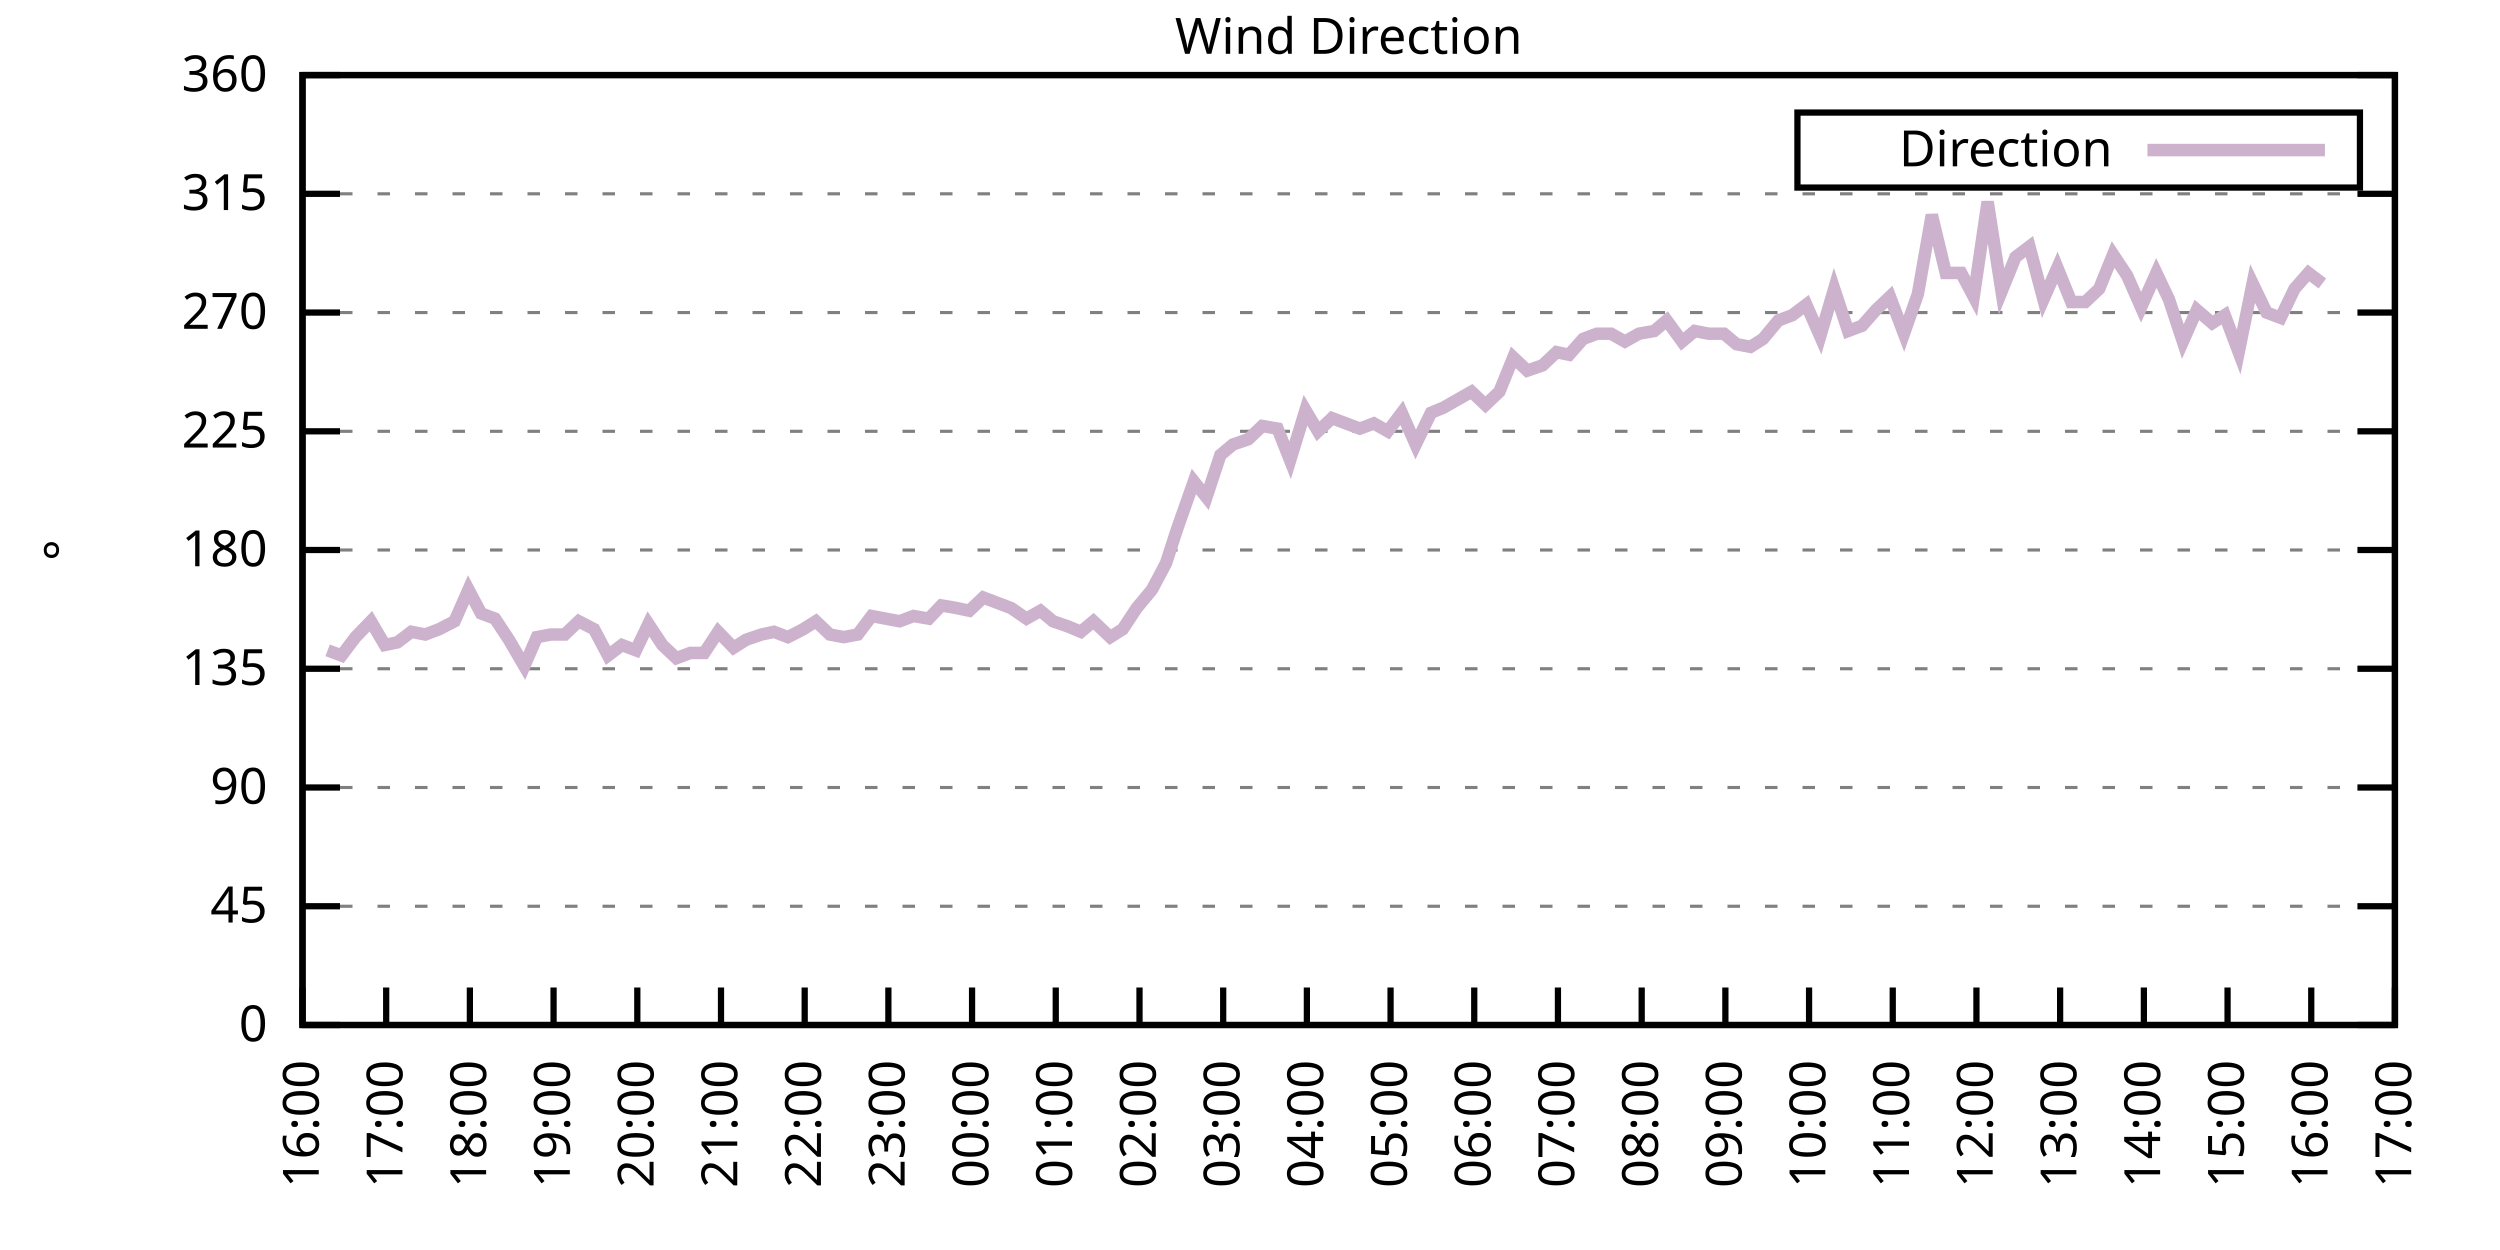
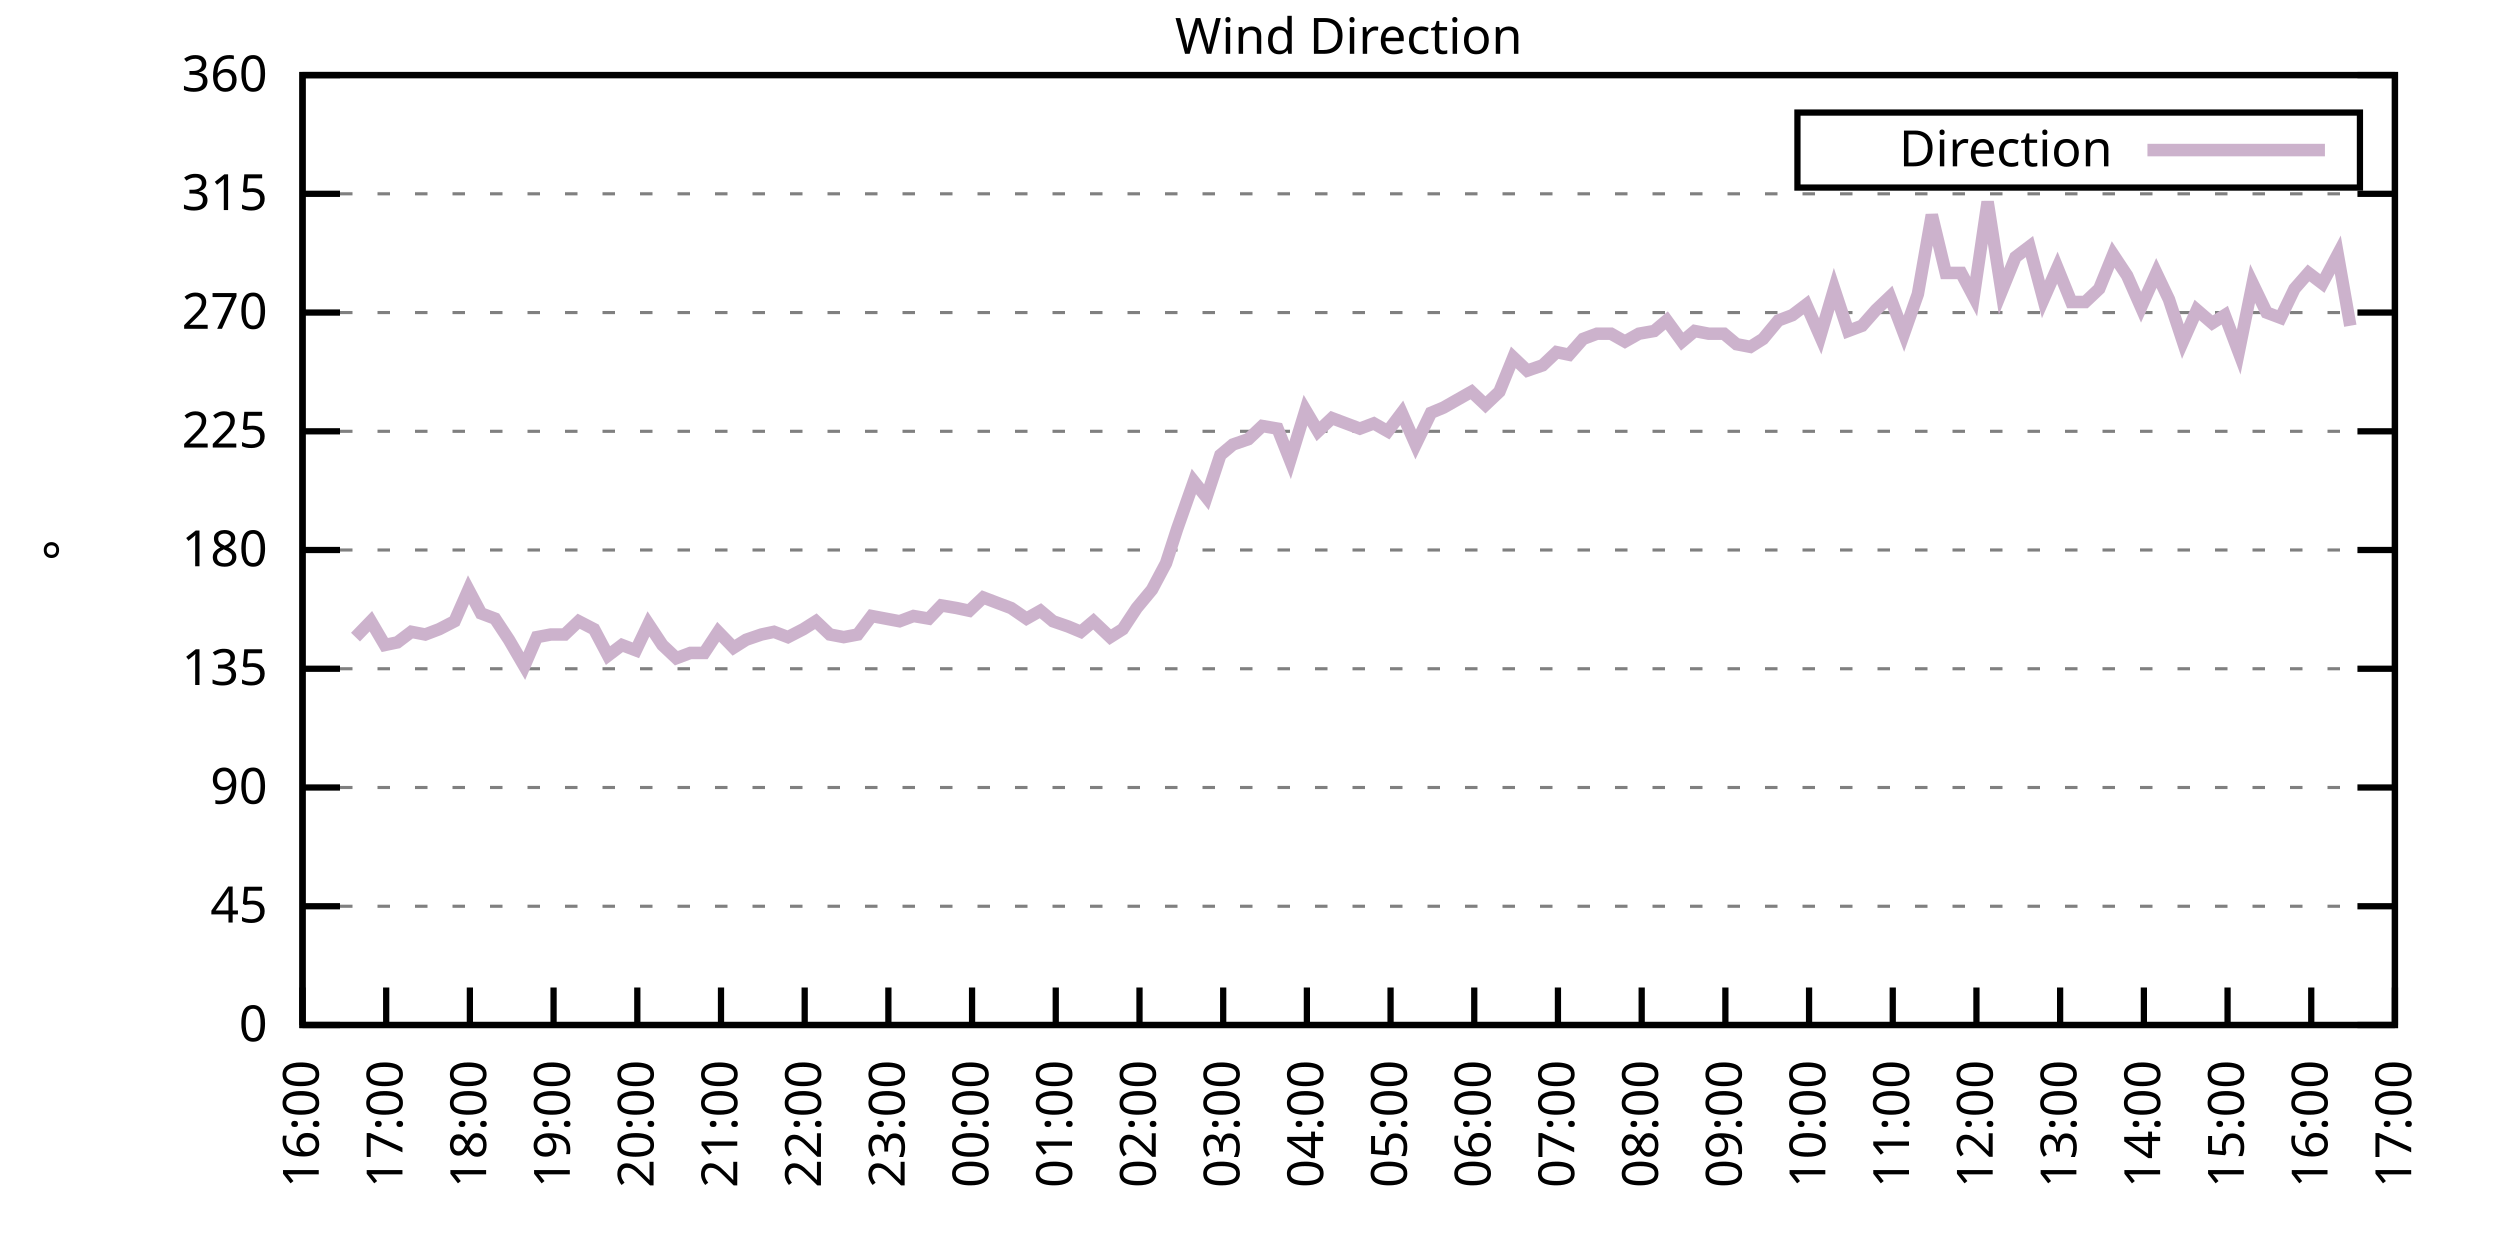
<svg xmlns="http://www.w3.org/2000/svg" xmlns:xlink="http://www.w3.org/1999/xlink" width="400" height="200" viewBox="0 0 400 200">
  <g id="gnuplot_canvas">
    <rect x="0" y="0" width="400" height="200" fill="none" />
    <defs>
      <circle id="gpDot" r="0.5" stroke-width="0.5" stroke="currentColor" />
      <path id="gpPt0" stroke-width="0.333" stroke="currentColor" d="M-1,0 h2 M0,-1 v2" />
      <path id="gpPt1" stroke-width="0.333" stroke="currentColor" d="M-1,-1 L1,1 M1,-1 L-1,1" />
      <path id="gpPt2" stroke-width="0.333" stroke="currentColor" d="M-1,0 L1,0 M0,-1 L0,1 M-1,-1 L1,1 M-1,1 L1,-1" />
      <rect id="gpPt3" stroke-width="0.333" stroke="currentColor" x="-1" y="-1" width="2" height="2" />
      <rect id="gpPt4" stroke-width="0.333" stroke="currentColor" fill="currentColor" x="-1" y="-1" width="2" height="2" />
      <circle id="gpPt5" stroke-width="0.333" stroke="currentColor" cx="0" cy="0" r="1" />
      <use xlink:href="#gpPt5" id="gpPt6" fill="currentColor" stroke="none" />
      <path id="gpPt7" stroke-width="0.333" stroke="currentColor" d="M0,-1.33 L-1.33,0.67 L1.33,0.67 z" />
      <use xlink:href="#gpPt7" id="gpPt8" fill="currentColor" stroke="none" />
      <use xlink:href="#gpPt7" id="gpPt9" stroke="currentColor" transform="rotate(180)" />
      <use xlink:href="#gpPt9" id="gpPt10" fill="currentColor" stroke="none" />
      <use xlink:href="#gpPt3" id="gpPt11" stroke="currentColor" transform="rotate(45)" />
      <use xlink:href="#gpPt11" id="gpPt12" fill="currentColor" stroke="none" />
      <path id="gpPt13" stroke-width="0.333" stroke="currentColor" d="M0,1.330 L1.265,0.411 L0.782,-1.067 L-0.782,-1.076 L-1.265,0.411 z" />
      <use xlink:href="#gpPt13" id="gpPt14" fill="currentColor" stroke="none" />
      <filter id="textbox" filterUnits="objectBoundingBox" x="0" y="0" height="1" width="1">
        <feFlood flood-color="white" flood-opacity="1" result="bgnd" />
        <feComposite in="SourceGraphic" in2="bgnd" operator="atop" />
      </filter>
      <filter id="greybox" filterUnits="objectBoundingBox" x="0" y="0" height="1" width="1">
        <feFlood flood-color="lightgrey" flood-opacity="1" result="grey" />
        <feComposite in="SourceGraphic" in2="grey" operator="atop" />
      </filter>
    </defs>
    <g fill="none" color="white" stroke="currentColor" stroke-width="1.00" stroke-linecap="butt" stroke-linejoin="miter">
</g>
    <g fill="none" color="black" stroke="currentColor" stroke-width="1.00" stroke-linecap="butt" stroke-linejoin="miter">
      <g stroke="none" shape-rendering="crispEdges">
        <polygon fill="rgb(255, 255, 255)" points="48.40,164.00 383.18,164.00 383.18,12.02 48.40,12.02 " />
      </g>
    </g>
    <g fill="none" color="black" stroke="currentColor" stroke-width="1.00" stroke-linecap="butt" stroke-linejoin="miter">
</g>
    <g fill="none" color="black" stroke="black" stroke-width="0.50" stroke-linecap="butt" stroke-linejoin="miter">
</g>
    <g fill="none" color="gray" stroke="currentColor" stroke-width="0.50" stroke-linecap="butt" stroke-linejoin="miter">
      <path stroke="gray" stroke-dasharray="2,4" class="gridline" d="M48.40,164.00 L383.19,164.00  " />
    </g>
    <g fill="none" color="gray" stroke="gray" stroke-width="1.00" stroke-linecap="butt" stroke-linejoin="miter">
</g>
    <g fill="none" color="black" stroke="currentColor" stroke-width="1.00" stroke-linecap="butt" stroke-linejoin="miter">
      <path stroke="black" d="M48.40,164.00 L54.40,164.00 M383.19,164.00 L377.19,164.00  " />
      <g transform="translate(42.80,166.60)" stroke="none" fill="black" font-family="Sans" font-size="8.00" text-anchor="end">
        <text>
          <tspan font-family="Sans"> 0</tspan>
        </text>
      </g>
    </g>
    <g fill="none" color="black" stroke="currentColor" stroke-width="1.00" stroke-linecap="butt" stroke-linejoin="miter">
</g>
    <g fill="none" color="black" stroke="black" stroke-width="0.50" stroke-linecap="butt" stroke-linejoin="miter">
</g>
    <g fill="none" color="gray" stroke="currentColor" stroke-width="0.50" stroke-linecap="butt" stroke-linejoin="miter">
      <path stroke="gray" stroke-dasharray="2,4" class="gridline" d="M48.40,145.00 L383.19,145.00  " />
    </g>
    <g fill="none" color="gray" stroke="gray" stroke-width="1.00" stroke-linecap="butt" stroke-linejoin="miter">
</g>
    <g fill="none" color="black" stroke="currentColor" stroke-width="1.00" stroke-linecap="butt" stroke-linejoin="miter">
      <path stroke="black" d="M48.40,145.00 L54.40,145.00 M383.19,145.00 L377.19,145.00  " />
      <g transform="translate(42.80,147.60)" stroke="none" fill="black" font-family="Sans" font-size="8.00" text-anchor="end">
        <text>
          <tspan font-family="Sans"> 45</tspan>
        </text>
      </g>
    </g>
    <g fill="none" color="black" stroke="currentColor" stroke-width="1.00" stroke-linecap="butt" stroke-linejoin="miter">
</g>
    <g fill="none" color="black" stroke="black" stroke-width="0.50" stroke-linecap="butt" stroke-linejoin="miter">
</g>
    <g fill="none" color="gray" stroke="currentColor" stroke-width="0.50" stroke-linecap="butt" stroke-linejoin="miter">
      <path stroke="gray" stroke-dasharray="2,4" class="gridline" d="M48.40,126.00 L383.19,126.00  " />
    </g>
    <g fill="none" color="gray" stroke="gray" stroke-width="1.00" stroke-linecap="butt" stroke-linejoin="miter">
</g>
    <g fill="none" color="black" stroke="currentColor" stroke-width="1.00" stroke-linecap="butt" stroke-linejoin="miter">
      <path stroke="black" d="M48.40,126.00 L54.40,126.00 M383.19,126.00 L377.19,126.00  " />
      <g transform="translate(42.80,128.60)" stroke="none" fill="black" font-family="Sans" font-size="8.00" text-anchor="end">
        <text>
          <tspan font-family="Sans"> 90</tspan>
        </text>
      </g>
    </g>
    <g fill="none" color="black" stroke="currentColor" stroke-width="1.00" stroke-linecap="butt" stroke-linejoin="miter">
</g>
    <g fill="none" color="black" stroke="black" stroke-width="0.50" stroke-linecap="butt" stroke-linejoin="miter">
</g>
    <g fill="none" color="gray" stroke="currentColor" stroke-width="0.50" stroke-linecap="butt" stroke-linejoin="miter">
      <path stroke="gray" stroke-dasharray="2,4" class="gridline" d="M48.40,107.00 L383.19,107.00  " />
    </g>
    <g fill="none" color="gray" stroke="gray" stroke-width="1.00" stroke-linecap="butt" stroke-linejoin="miter">
</g>
    <g fill="none" color="black" stroke="currentColor" stroke-width="1.00" stroke-linecap="butt" stroke-linejoin="miter">
      <path stroke="black" d="M48.40,107.00 L54.40,107.00 M383.19,107.00 L377.19,107.00  " />
      <g transform="translate(42.80,109.60)" stroke="none" fill="black" font-family="Sans" font-size="8.00" text-anchor="end">
        <text>
          <tspan font-family="Sans"> 135</tspan>
        </text>
      </g>
    </g>
    <g fill="none" color="black" stroke="currentColor" stroke-width="1.00" stroke-linecap="butt" stroke-linejoin="miter">
</g>
    <g fill="none" color="black" stroke="black" stroke-width="0.50" stroke-linecap="butt" stroke-linejoin="miter">
</g>
    <g fill="none" color="gray" stroke="currentColor" stroke-width="0.50" stroke-linecap="butt" stroke-linejoin="miter">
      <path stroke="gray" stroke-dasharray="2,4" class="gridline" d="M48.40,88.00 L383.19,88.00  " />
    </g>
    <g fill="none" color="gray" stroke="gray" stroke-width="1.00" stroke-linecap="butt" stroke-linejoin="miter">
</g>
    <g fill="none" color="black" stroke="currentColor" stroke-width="1.00" stroke-linecap="butt" stroke-linejoin="miter">
      <path stroke="black" d="M48.40,88.00 L54.40,88.00 M383.19,88.00 L377.19,88.00  " />
      <g transform="translate(42.80,90.60)" stroke="none" fill="black" font-family="Sans" font-size="8.00" text-anchor="end">
        <text>
          <tspan font-family="Sans"> 180</tspan>
        </text>
      </g>
    </g>
    <g fill="none" color="black" stroke="currentColor" stroke-width="1.00" stroke-linecap="butt" stroke-linejoin="miter">
</g>
    <g fill="none" color="black" stroke="black" stroke-width="0.50" stroke-linecap="butt" stroke-linejoin="miter">
</g>
    <g fill="none" color="gray" stroke="currentColor" stroke-width="0.50" stroke-linecap="butt" stroke-linejoin="miter">
      <path stroke="gray" stroke-dasharray="2,4" class="gridline" d="M48.40,69.01 L383.19,69.01  " />
    </g>
    <g fill="none" color="gray" stroke="gray" stroke-width="1.00" stroke-linecap="butt" stroke-linejoin="miter">
</g>
    <g fill="none" color="black" stroke="currentColor" stroke-width="1.00" stroke-linecap="butt" stroke-linejoin="miter">
      <path stroke="black" d="M48.40,69.01 L54.40,69.01 M383.19,69.01 L377.19,69.01  " />
      <g transform="translate(42.80,71.61)" stroke="none" fill="black" font-family="Sans" font-size="8.00" text-anchor="end">
        <text>
          <tspan font-family="Sans"> 225</tspan>
        </text>
      </g>
    </g>
    <g fill="none" color="black" stroke="currentColor" stroke-width="1.00" stroke-linecap="butt" stroke-linejoin="miter">
</g>
    <g fill="none" color="black" stroke="black" stroke-width="0.50" stroke-linecap="butt" stroke-linejoin="miter">
</g>
    <g fill="none" color="gray" stroke="currentColor" stroke-width="0.50" stroke-linecap="butt" stroke-linejoin="miter">
      <path stroke="gray" stroke-dasharray="2,4" class="gridline" d="M48.40,50.01 L383.19,50.01  " />
    </g>
    <g fill="none" color="gray" stroke="gray" stroke-width="1.00" stroke-linecap="butt" stroke-linejoin="miter">
</g>
    <g fill="none" color="black" stroke="currentColor" stroke-width="1.00" stroke-linecap="butt" stroke-linejoin="miter">
      <path stroke="black" d="M48.40,50.01 L54.40,50.01 M383.19,50.01 L377.19,50.01  " />
      <g transform="translate(42.80,52.61)" stroke="none" fill="black" font-family="Sans" font-size="8.00" text-anchor="end">
        <text>
          <tspan font-family="Sans"> 270</tspan>
        </text>
      </g>
    </g>
    <g fill="none" color="black" stroke="currentColor" stroke-width="1.00" stroke-linecap="butt" stroke-linejoin="miter">
</g>
    <g fill="none" color="black" stroke="black" stroke-width="0.50" stroke-linecap="butt" stroke-linejoin="miter">
</g>
    <g fill="none" color="gray" stroke="currentColor" stroke-width="0.50" stroke-linecap="butt" stroke-linejoin="miter">
      <path stroke="gray" stroke-dasharray="2,4" class="gridline" d="M48.40,31.01 L383.19,31.01  " />
    </g>
    <g fill="none" color="gray" stroke="gray" stroke-width="1.00" stroke-linecap="butt" stroke-linejoin="miter">
</g>
    <g fill="none" color="black" stroke="currentColor" stroke-width="1.00" stroke-linecap="butt" stroke-linejoin="miter">
      <path stroke="black" d="M48.40,31.01 L54.40,31.01 M383.19,31.01 L377.19,31.01  " />
      <g transform="translate(42.80,33.61)" stroke="none" fill="black" font-family="Sans" font-size="8.00" text-anchor="end">
        <text>
          <tspan font-family="Sans"> 315</tspan>
        </text>
      </g>
    </g>
    <g fill="none" color="black" stroke="currentColor" stroke-width="1.00" stroke-linecap="butt" stroke-linejoin="miter">
</g>
    <g fill="none" color="black" stroke="black" stroke-width="0.50" stroke-linecap="butt" stroke-linejoin="miter">
</g>
    <g fill="none" color="gray" stroke="currentColor" stroke-width="0.50" stroke-linecap="butt" stroke-linejoin="miter">
      <path stroke="gray" stroke-dasharray="2,4" class="gridline" d="M48.40,12.01 L383.19,12.01  " />
    </g>
    <g fill="none" color="gray" stroke="gray" stroke-width="1.00" stroke-linecap="butt" stroke-linejoin="miter">
</g>
    <g fill="none" color="black" stroke="currentColor" stroke-width="1.00" stroke-linecap="butt" stroke-linejoin="miter">
      <path stroke="black" d="M48.40,12.01 L54.40,12.01 M383.19,12.01 L377.19,12.01  " />
      <g transform="translate(42.80,14.61)" stroke="none" fill="black" font-family="Sans" font-size="8.00" text-anchor="end">
        <text>
          <tspan font-family="Sans"> 360</tspan>
        </text>
      </g>
    </g>
    <g fill="none" color="black" stroke="currentColor" stroke-width="1.00" stroke-linecap="butt" stroke-linejoin="miter">
      <path stroke="black" d="M48.40,164.00 L48.40,158.00  " />
      <g transform="translate(51.00,169.60) rotate(270.00)" stroke="none" fill="black" font-family="Sans" font-size="8.00" text-anchor="end">
        <text>
          <tspan font-family="Sans">16:00</tspan>
        </text>
      </g>
    </g>
    <g fill="none" color="black" stroke="currentColor" stroke-width="1.00" stroke-linecap="butt" stroke-linejoin="miter">
      <path stroke="black" d="M61.79,164.00 L61.79,158.00  " />
      <g transform="translate(64.39,169.60) rotate(270.00)" stroke="none" fill="black" font-family="Sans" font-size="8.00" text-anchor="end">
        <text>
          <tspan font-family="Sans">17:00</tspan>
        </text>
      </g>
    </g>
    <g fill="none" color="black" stroke="currentColor" stroke-width="1.00" stroke-linecap="butt" stroke-linejoin="miter">
      <path stroke="black" d="M75.18,164.00 L75.18,158.00  " />
      <g transform="translate(77.78,169.60) rotate(270.00)" stroke="none" fill="black" font-family="Sans" font-size="8.00" text-anchor="end">
        <text>
          <tspan font-family="Sans">18:00</tspan>
        </text>
      </g>
    </g>
    <g fill="none" color="black" stroke="currentColor" stroke-width="1.00" stroke-linecap="butt" stroke-linejoin="miter">
      <path stroke="black" d="M88.57,164.00 L88.57,158.00  " />
      <g transform="translate(91.17,169.60) rotate(270.00)" stroke="none" fill="black" font-family="Sans" font-size="8.00" text-anchor="end">
        <text>
          <tspan font-family="Sans">19:00</tspan>
        </text>
      </g>
    </g>
    <g fill="none" color="black" stroke="currentColor" stroke-width="1.00" stroke-linecap="butt" stroke-linejoin="miter">
      <path stroke="black" d="M101.97,164.00 L101.97,158.00  " />
      <g transform="translate(104.57,169.60) rotate(270.00)" stroke="none" fill="black" font-family="Sans" font-size="8.00" text-anchor="end">
        <text>
          <tspan font-family="Sans">20:00</tspan>
        </text>
      </g>
    </g>
    <g fill="none" color="black" stroke="currentColor" stroke-width="1.00" stroke-linecap="butt" stroke-linejoin="miter">
      <path stroke="black" d="M115.36,164.00 L115.36,158.00  " />
      <g transform="translate(117.96,169.60) rotate(270.00)" stroke="none" fill="black" font-family="Sans" font-size="8.00" text-anchor="end">
        <text>
          <tspan font-family="Sans">21:00</tspan>
        </text>
      </g>
    </g>
    <g fill="none" color="black" stroke="currentColor" stroke-width="1.00" stroke-linecap="butt" stroke-linejoin="miter">
      <path stroke="black" d="M128.75,164.00 L128.75,158.00  " />
      <g transform="translate(131.35,169.60) rotate(270.00)" stroke="none" fill="black" font-family="Sans" font-size="8.00" text-anchor="end">
        <text>
          <tspan font-family="Sans">22:00</tspan>
        </text>
      </g>
    </g>
    <g fill="none" color="black" stroke="currentColor" stroke-width="1.00" stroke-linecap="butt" stroke-linejoin="miter">
      <path stroke="black" d="M142.14,164.00 L142.14,158.00  " />
      <g transform="translate(144.74,169.60) rotate(270.00)" stroke="none" fill="black" font-family="Sans" font-size="8.00" text-anchor="end">
        <text>
          <tspan font-family="Sans">23:00</tspan>
        </text>
      </g>
    </g>
    <g fill="none" color="black" stroke="currentColor" stroke-width="1.00" stroke-linecap="butt" stroke-linejoin="miter">
      <path stroke="black" d="M155.53,164.00 L155.53,158.00  " />
      <g transform="translate(158.13,169.60) rotate(270.00)" stroke="none" fill="black" font-family="Sans" font-size="8.00" text-anchor="end">
        <text>
          <tspan font-family="Sans">00:00</tspan>
        </text>
      </g>
    </g>
    <g fill="none" color="black" stroke="currentColor" stroke-width="1.00" stroke-linecap="butt" stroke-linejoin="miter">
      <path stroke="black" d="M168.92,164.00 L168.92,158.00  " />
      <g transform="translate(171.52,169.60) rotate(270.00)" stroke="none" fill="black" font-family="Sans" font-size="8.00" text-anchor="end">
        <text>
          <tspan font-family="Sans">01:00</tspan>
        </text>
      </g>
    </g>
    <g fill="none" color="black" stroke="currentColor" stroke-width="1.00" stroke-linecap="butt" stroke-linejoin="miter">
      <path stroke="black" d="M182.32,164.00 L182.32,158.00  " />
      <g transform="translate(184.92,169.60) rotate(270.00)" stroke="none" fill="black" font-family="Sans" font-size="8.00" text-anchor="end">
        <text>
          <tspan font-family="Sans">02:00</tspan>
        </text>
      </g>
    </g>
    <g fill="none" color="black" stroke="currentColor" stroke-width="1.00" stroke-linecap="butt" stroke-linejoin="miter">
      <path stroke="black" d="M195.71,164.00 L195.71,158.00  " />
      <g transform="translate(198.31,169.60) rotate(270.00)" stroke="none" fill="black" font-family="Sans" font-size="8.00" text-anchor="end">
        <text>
          <tspan font-family="Sans">03:00</tspan>
        </text>
      </g>
    </g>
    <g fill="none" color="black" stroke="currentColor" stroke-width="1.00" stroke-linecap="butt" stroke-linejoin="miter">
      <path stroke="black" d="M209.10,164.00 L209.10,158.00  " />
      <g transform="translate(211.70,169.60) rotate(270.00)" stroke="none" fill="black" font-family="Sans" font-size="8.00" text-anchor="end">
        <text>
          <tspan font-family="Sans">04:00</tspan>
        </text>
      </g>
    </g>
    <g fill="none" color="black" stroke="currentColor" stroke-width="1.00" stroke-linecap="butt" stroke-linejoin="miter">
      <path stroke="black" d="M222.49,164.00 L222.49,158.00  " />
      <g transform="translate(225.09,169.60) rotate(270.00)" stroke="none" fill="black" font-family="Sans" font-size="8.00" text-anchor="end">
        <text>
          <tspan font-family="Sans">05:00</tspan>
        </text>
      </g>
    </g>
    <g fill="none" color="black" stroke="currentColor" stroke-width="1.00" stroke-linecap="butt" stroke-linejoin="miter">
      <path stroke="black" d="M235.88,164.00 L235.88,158.00  " />
      <g transform="translate(238.48,169.60) rotate(270.00)" stroke="none" fill="black" font-family="Sans" font-size="8.00" text-anchor="end">
        <text>
          <tspan font-family="Sans">06:00</tspan>
        </text>
      </g>
    </g>
    <g fill="none" color="black" stroke="currentColor" stroke-width="1.00" stroke-linecap="butt" stroke-linejoin="miter">
      <path stroke="black" d="M249.27,164.00 L249.27,158.00  " />
      <g transform="translate(251.87,169.60) rotate(270.00)" stroke="none" fill="black" font-family="Sans" font-size="8.00" text-anchor="end">
        <text>
          <tspan font-family="Sans">07:00</tspan>
        </text>
      </g>
    </g>
    <g fill="none" color="black" stroke="currentColor" stroke-width="1.00" stroke-linecap="butt" stroke-linejoin="miter">
      <path stroke="black" d="M262.67,164.00 L262.67,158.00  " />
      <g transform="translate(265.27,169.60) rotate(270.00)" stroke="none" fill="black" font-family="Sans" font-size="8.00" text-anchor="end">
        <text>
          <tspan font-family="Sans">08:00</tspan>
        </text>
      </g>
    </g>
    <g fill="none" color="black" stroke="currentColor" stroke-width="1.00" stroke-linecap="butt" stroke-linejoin="miter">
      <path stroke="black" d="M276.06,164.00 L276.06,158.00  " />
      <g transform="translate(278.66,169.60) rotate(270.00)" stroke="none" fill="black" font-family="Sans" font-size="8.00" text-anchor="end">
        <text>
          <tspan font-family="Sans">09:00</tspan>
        </text>
      </g>
    </g>
    <g fill="none" color="black" stroke="currentColor" stroke-width="1.00" stroke-linecap="butt" stroke-linejoin="miter">
      <path stroke="black" d="M289.45,164.00 L289.45,158.00  " />
      <g transform="translate(292.05,169.60) rotate(270.00)" stroke="none" fill="black" font-family="Sans" font-size="8.00" text-anchor="end">
        <text>
          <tspan font-family="Sans">10:00</tspan>
        </text>
      </g>
    </g>
    <g fill="none" color="black" stroke="currentColor" stroke-width="1.00" stroke-linecap="butt" stroke-linejoin="miter">
      <path stroke="black" d="M302.84,164.00 L302.84,158.00  " />
      <g transform="translate(305.44,169.60) rotate(270.00)" stroke="none" fill="black" font-family="Sans" font-size="8.00" text-anchor="end">
        <text>
          <tspan font-family="Sans">11:00</tspan>
        </text>
      </g>
    </g>
    <g fill="none" color="black" stroke="currentColor" stroke-width="1.00" stroke-linecap="butt" stroke-linejoin="miter">
      <path stroke="black" d="M316.23,164.00 L316.23,158.00  " />
      <g transform="translate(318.83,169.60) rotate(270.00)" stroke="none" fill="black" font-family="Sans" font-size="8.00" text-anchor="end">
        <text>
          <tspan font-family="Sans">12:00</tspan>
        </text>
      </g>
    </g>
    <g fill="none" color="black" stroke="currentColor" stroke-width="1.00" stroke-linecap="butt" stroke-linejoin="miter">
      <path stroke="black" d="M329.62,164.00 L329.62,158.00  " />
      <g transform="translate(332.22,169.60) rotate(270.00)" stroke="none" fill="black" font-family="Sans" font-size="8.00" text-anchor="end">
        <text>
          <tspan font-family="Sans">13:00</tspan>
        </text>
      </g>
    </g>
    <g fill="none" color="black" stroke="currentColor" stroke-width="1.00" stroke-linecap="butt" stroke-linejoin="miter">
      <path stroke="black" d="M343.02,164.00 L343.02,158.00  " />
      <g transform="translate(345.62,169.60) rotate(270.00)" stroke="none" fill="black" font-family="Sans" font-size="8.00" text-anchor="end">
        <text>
          <tspan font-family="Sans">14:00</tspan>
        </text>
      </g>
    </g>
    <g fill="none" color="black" stroke="currentColor" stroke-width="1.00" stroke-linecap="butt" stroke-linejoin="miter">
      <path stroke="black" d="M356.41,164.00 L356.41,158.00  " />
      <g transform="translate(359.01,169.60) rotate(270.00)" stroke="none" fill="black" font-family="Sans" font-size="8.00" text-anchor="end">
        <text>
          <tspan font-family="Sans">15:00</tspan>
        </text>
      </g>
    </g>
    <g fill="none" color="black" stroke="currentColor" stroke-width="1.00" stroke-linecap="butt" stroke-linejoin="miter">
      <path stroke="black" d="M369.80,164.00 L369.80,158.00  " />
      <g transform="translate(372.40,169.60) rotate(270.00)" stroke="none" fill="black" font-family="Sans" font-size="8.00" text-anchor="end">
        <text>
          <tspan font-family="Sans">16:00</tspan>
        </text>
      </g>
    </g>
    <g fill="none" color="black" stroke="currentColor" stroke-width="1.00" stroke-linecap="butt" stroke-linejoin="miter">
      <path stroke="black" d="M383.19,164.00 L383.19,158.00  " />
      <g transform="translate(385.79,169.60) rotate(270.00)" stroke="none" fill="black" font-family="Sans" font-size="8.00" text-anchor="end">
        <text>
          <tspan font-family="Sans">17:00</tspan>
        </text>
      </g>
    </g>
    <g fill="none" color="black" stroke="currentColor" stroke-width="1.00" stroke-linecap="butt" stroke-linejoin="miter">
</g>
    <g fill="none" color="black" stroke="currentColor" stroke-width="1.00" stroke-linecap="butt" stroke-linejoin="miter">
      <path stroke="black" d="M48.40,12.01 L48.40,164.00 L383.19,164.00 L383.19,12.01 L48.40,12.01 Z  " />
    </g>
    <g fill="none" color="black" stroke="currentColor" stroke-width="1.00" stroke-linecap="butt" stroke-linejoin="miter">
</g>
    <g fill="none" color="black" stroke="currentColor" stroke-width="1.00" stroke-linecap="butt" stroke-linejoin="miter">
      <path stroke="black" d="M287.59,30.01 L287.59,18.01 L377.59,18.01 L377.59,30.01 L287.59,30.01 Z  " />
    </g>
    <g id="Wind_direction_plot_1">
      <g fill="none" color="white" stroke="black" stroke-width="2.00" stroke-linecap="butt" stroke-linejoin="miter">
</g>
      <g fill="none" color="black" stroke="currentColor" stroke-width="2.00" stroke-linecap="butt" stroke-linejoin="miter">
        <g transform="translate(337.99,26.61)" stroke="none" fill="black" font-family="Sans" font-size="8.00" text-anchor="end">
          <text>
            <tspan font-family="Sans">Direction</tspan>
          </text>
        </g>
      </g>
      <g fill="none" color="black" stroke="currentColor" stroke-width="2.00" stroke-linecap="butt" stroke-linejoin="miter">
-         <path stroke="rgb(204, 178, 204)" d="M343.59,24.01 L371.99,24.01 M52.42,104.05 L54.65,104.89 L56.88,101.94 L59.34,99.40 L61.57,103.20 L63.58,102.78   L65.81,101.09 L68.04,101.52 L70.27,100.67 L72.73,99.40 L74.96,94.34 L76.97,98.14 L79.20,98.98 L81.43,102.36   L83.89,106.58 L85.90,101.94 L88.13,101.52 L90.36,101.52 L92.59,99.40 L95.05,100.67 L97.28,104.89 L99.51,103.20   L101.74,104.05 L103.75,99.83 L105.98,103.20 L108.22,105.31 L110.45,104.47 L112.68,104.47 L114.91,101.09 L117.37,103.63   L119.38,102.36 L121.83,101.52 L123.84,101.09 L126.07,101.94 L128.53,100.67 L130.54,99.40 L132.77,101.52 L135.00,101.94   L137.23,101.52 L139.46,98.56 L141.69,98.98 L143.93,99.40 L146.16,98.56 L148.61,98.98 L150.62,96.87 L153.08,97.29   L155.09,97.72 L157.32,95.60 L159.55,96.45 L161.78,97.29 L164.24,98.98 L166.47,97.72 L168.48,99.40 L170.93,100.25   L172.94,101.09 L174.95,99.40 L177.63,101.94 L179.64,100.67 L181.87,97.29 L184.32,94.34 L186.56,90.12 L188.34,84.63   L191.02,77.03 L193.03,79.56 L195.26,72.81 L197.27,71.12 L199.73,70.27 L201.96,68.16 L204.41,68.58 L206.42,73.65   L208.88,65.63 L210.88,69.01 L213.12,66.90 L217.58,68.58 L219.81,67.74 L222.04,69.01 L224.28,66.05 L226.51,71.12   L228.96,66.05 L230.97,65.21 L233.20,63.94 L235.44,62.67 L237.67,64.78 L239.90,62.67 L242.13,57.18 L244.36,59.30   L246.82,58.45 L249.05,56.34 L251.06,56.76 L253.29,54.23 L255.52,53.39 L257.76,53.39 L259.99,54.65 L262.22,53.39   L264.67,52.96 L266.68,51.27 L269.14,54.65 L271.15,52.96 L273.38,53.39 L275.83,53.39 L277.84,55.07 L280.07,55.50   L282.08,54.23 L284.54,51.27 L286.77,50.43 L289.00,48.74 L291.23,53.81 L293.47,46.21 L295.70,52.96 L297.93,52.12   L300.16,49.59 L302.39,47.47 L304.63,53.39 L306.86,47.05 L309.09,34.39 L311.32,43.67 L313.78,43.67 L315.79,47.47   L318.02,32.28 L320.25,46.63 L322.48,41.14 L324.71,39.45 L326.95,47.90 L329.18,42.83 L331.41,48.32 L333.64,48.32   L335.87,46.21 L338.10,40.72 L340.34,44.10 L342.57,49.16 L345.02,43.67 L347.03,47.90 L349.26,54.65 L351.50,49.59   L353.95,51.70 L355.96,50.43 L358.19,56.34 L360.42,45.36 L362.66,50.01 L364.89,50.85 L367.12,46.21 L369.35,43.67   L371.58,45.36  " />
+         <path stroke="rgb(204, 178, 204)" d="M343.59,24.01 L371.99,24.01 M56.88,101.94 L59.34,99.40 L61.57,103.20 L63.58,102.78 L65.81,101.09 L68.04,101.52   L70.27,100.67 L72.73,99.40 L74.96,94.34 L76.97,98.14 L79.20,98.98 L81.43,102.36 L83.89,106.58 L85.90,101.94   L88.13,101.52 L90.36,101.52 L92.59,99.40 L95.05,100.67 L97.28,104.89 L99.51,103.20 L101.74,104.05 L103.75,99.83   L105.98,103.20 L108.22,105.31 L110.45,104.47 L112.68,104.47 L114.91,101.09 L117.37,103.63 L119.38,102.36 L121.83,101.52   L123.84,101.09 L126.07,101.94 L128.53,100.67 L130.54,99.40 L132.77,101.52 L135.00,101.94 L137.23,101.52 L139.46,98.56   L141.69,98.98 L143.93,99.40 L146.16,98.56 L148.61,98.98 L150.62,96.87 L153.08,97.29 L155.09,97.72 L157.32,95.60   L159.55,96.45 L161.78,97.29 L164.24,98.98 L166.47,97.72 L168.48,99.40 L170.93,100.25 L172.94,101.09 L174.95,99.40   L177.63,101.94 L179.64,100.67 L181.87,97.29 L184.32,94.34 L186.56,90.12 L188.34,84.63 L191.02,77.03 L193.03,79.56   L195.26,72.81 L197.27,71.12 L199.73,70.27 L201.96,68.16 L204.41,68.58 L206.42,73.65 L208.88,65.63 L210.88,69.01   L213.12,66.90 L217.58,68.58 L219.81,67.74 L222.04,69.01 L224.28,66.05 L226.51,71.12 L228.96,66.05 L230.97,65.21   L233.20,63.94 L235.44,62.67 L237.67,64.78 L239.90,62.67 L242.13,57.18 L244.36,59.30 L246.82,58.45 L249.05,56.34   L251.06,56.76 L253.29,54.23 L255.52,53.39 L257.76,53.39 L259.99,54.65 L262.22,53.39 L264.67,52.96 L266.68,51.27   L269.14,54.65 L271.15,52.96 L273.38,53.39 L275.83,53.39 L277.84,55.07 L280.07,55.50 L282.08,54.23 L284.54,51.27   L286.77,50.43 L289.00,48.74 L291.23,53.81 L293.47,46.21 L295.70,52.96 L297.93,52.12 L300.16,49.59 L302.39,47.47   L304.63,53.39 L306.86,47.05 L309.09,34.39 L311.32,43.67 L313.78,43.67 L315.79,47.47 L318.02,32.28 L320.25,46.63   L322.48,41.14 L324.71,39.45 L326.95,47.90 L329.18,42.83 L331.41,48.32 L333.64,48.32 L335.87,46.21 L338.10,40.72   L340.34,44.10 L342.57,49.16 L345.02,43.67 L347.03,47.90 L349.26,54.65 L351.50,49.59 L353.95,51.70 L355.96,50.43   L358.19,56.34 L360.42,45.36 L362.66,50.01 L364.89,50.85 L367.12,46.21 L369.35,43.67 L371.58,45.36 L374.04,40.72   L376.05,52.12  " />
      </g>
    </g>
    <g fill="none" color="black" stroke="currentColor" stroke-width="2.00" stroke-linecap="butt" stroke-linejoin="miter">
</g>
    <g fill="none" color="black" stroke="black" stroke-width="1.00" stroke-linecap="butt" stroke-linejoin="miter">
</g>
    <g fill="none" color="black" stroke="currentColor" stroke-width="1.00" stroke-linecap="butt" stroke-linejoin="miter">
      <path stroke="black" d="M48.40,12.01 L48.40,164.00 L383.19,164.00 L383.19,12.01 L48.40,12.01 Z  " />
      <g transform="translate(12.80,88.01) rotate(270.00)" stroke="none" fill="black" font-family="Sans" font-size="8.00" text-anchor="middle">
        <text>
          <tspan font-family="Sans">°</tspan>
        </text>
      </g>
    </g>
    <g fill="none" color="black" stroke="currentColor" stroke-width="1.00" stroke-linecap="butt" stroke-linejoin="miter">
</g>
    <g fill="none" color="black" stroke="currentColor" stroke-width="1.00" stroke-linecap="butt" stroke-linejoin="miter">
      <g transform="translate(215.79,8.61)" stroke="none" fill="black" font-family="Sans" font-size="8.00" text-anchor="middle">
        <text>
          <tspan font-family="Sans">Wind Direction</tspan>
        </text>
      </g>
    </g>
    <g fill="none" color="black" stroke="currentColor" stroke-width="1.00" stroke-linecap="butt" stroke-linejoin="miter">
</g>
  </g>
</svg>
